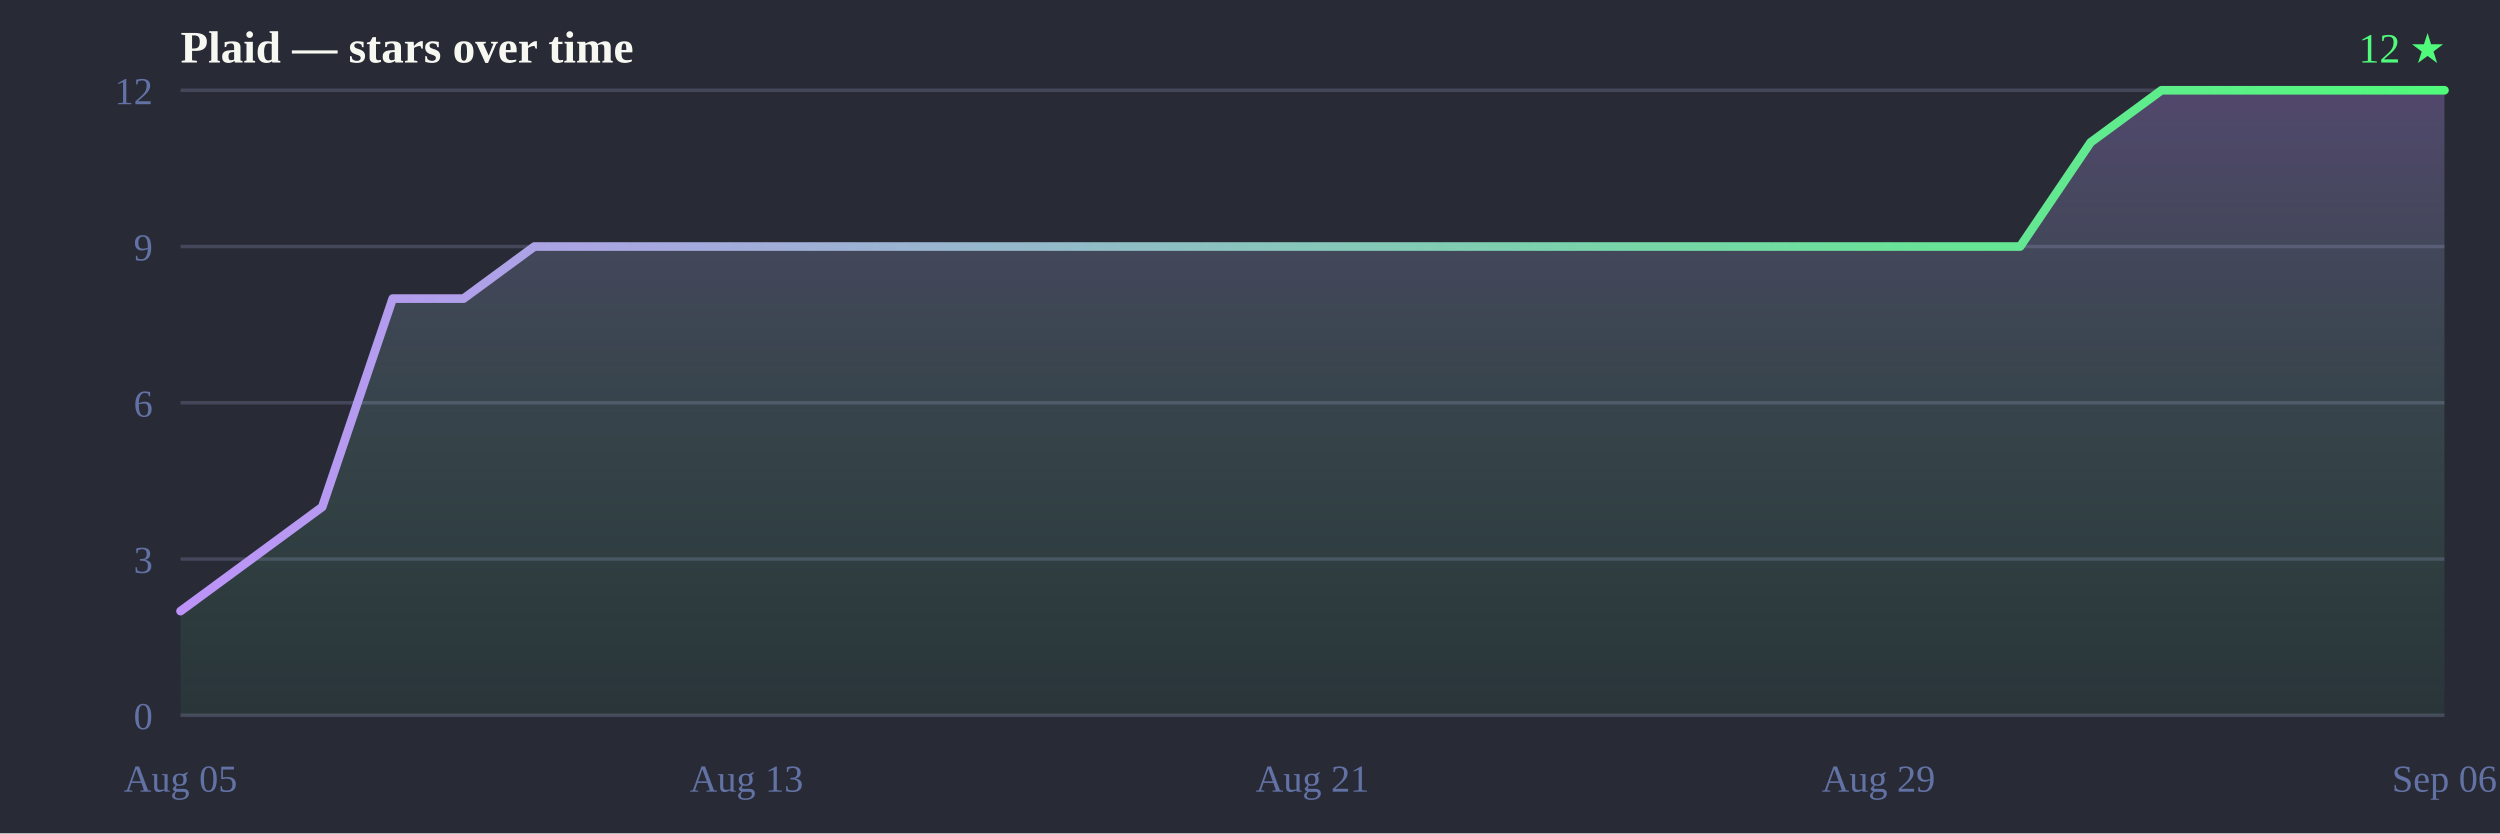
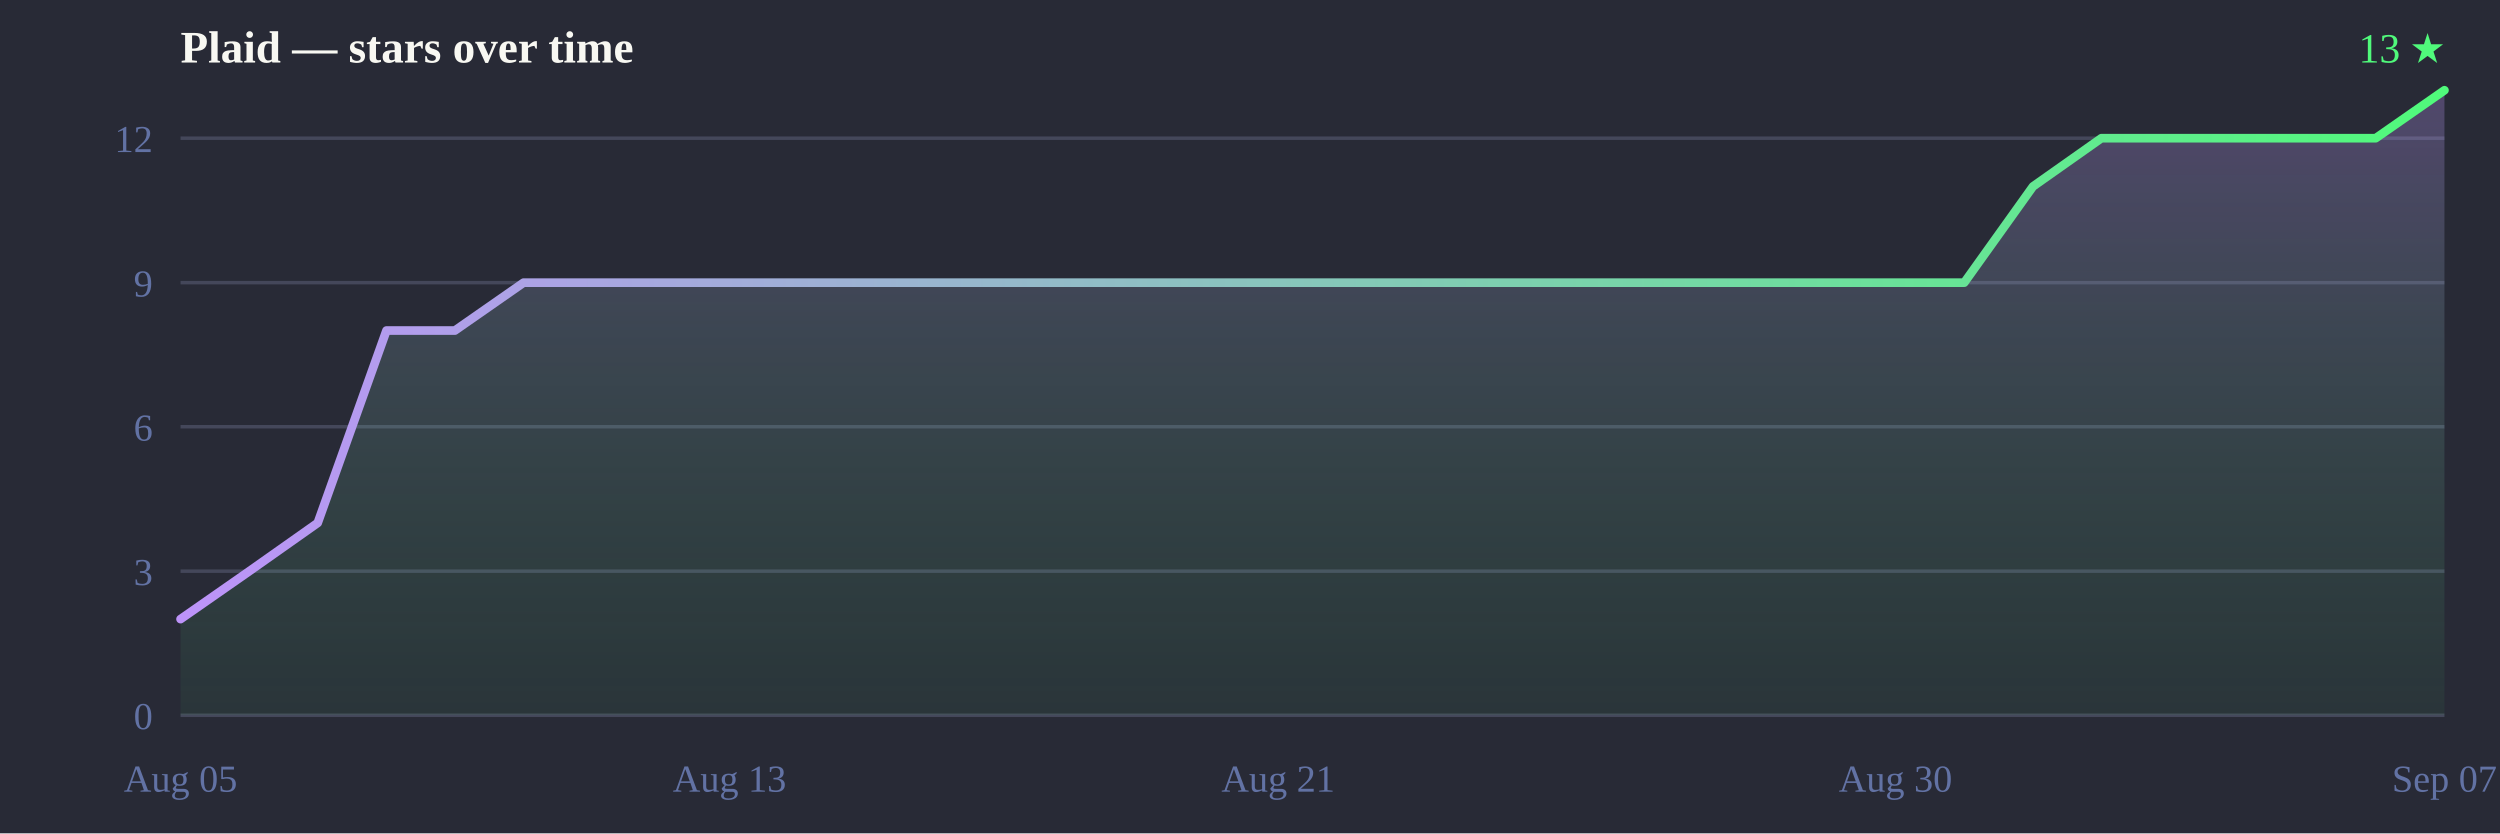
<svg xmlns="http://www.w3.org/2000/svg" width="720" height="240" viewBox="0 0 720 240">
  <defs>
    <linearGradient id="line" x1="0" y1="0" x2="1" y2="0">
      <stop offset="0%" stop-color="#bd93f9" />
      <stop offset="100%" stop-color="#50fa7b" />
    </linearGradient>
    <linearGradient id="fill" x1="0" y1="0" x2="0" y2="1">
      <stop offset="0%" stop-color="#bd93f9" stop-opacity="0.28" />
      <stop offset="100%" stop-color="#50fa7b" stop-opacity="0.05" />
    </linearGradient>
  </defs>
  <rect width="720" height="240" fill="#282a36" />
  <text x="52" y="18" font-size="13" font-weight="bold" fill="#f8f8f2">Plaid — stars over time</text>
-   <text x="704" y="18" text-anchor="end" font-size="12" fill="#50fa7b">12 ★</text>
+   <text x="704" y="18" text-anchor="end" font-size="12" fill="#50fa7b">13 ★</text>
  <line x1="52" y1="206.0" x2="704" y2="206.0" stroke="#44475a" stroke-width="1" />
-   <line x1="52" y1="161.0" x2="704" y2="161.0" stroke="#44475a" stroke-width="1" />
-   <line x1="52" y1="116.0" x2="704" y2="116.0" stroke="#44475a" stroke-width="1" />
-   <line x1="52" y1="71.0" x2="704" y2="71.0" stroke="#44475a" stroke-width="1" />
-   <line x1="52" y1="26.0" x2="704" y2="26.0" stroke="#44475a" stroke-width="1" />
+   <line x1="52" y1="164.5" x2="704" y2="164.5" stroke="#44475a" stroke-width="1" />
+   <line x1="52" y1="122.9" x2="704" y2="122.9" stroke="#44475a" stroke-width="1" />
+   <line x1="52" y1="81.4" x2="704" y2="81.4" stroke="#44475a" stroke-width="1" />
+   <line x1="52" y1="39.8" x2="704" y2="39.8" stroke="#44475a" stroke-width="1" />
  <text x="44" y="210.0" text-anchor="end" font-size="11" fill="#6272a4">0</text>
-   <text x="44" y="165.0" text-anchor="end" font-size="11" fill="#6272a4">3</text>
-   <text x="44" y="120.0" text-anchor="end" font-size="11" fill="#6272a4">6</text>
-   <text x="44" y="75.0" text-anchor="end" font-size="11" fill="#6272a4">9</text>
-   <text x="44" y="30.0" text-anchor="end" font-size="11" fill="#6272a4">12</text>
+   <text x="44" y="168.5" text-anchor="end" font-size="11" fill="#6272a4">3</text>
+   <text x="44" y="126.9" text-anchor="end" font-size="11" fill="#6272a4">6</text>
+   <text x="44" y="85.4" text-anchor="end" font-size="11" fill="#6272a4">9</text>
+   <text x="44" y="43.8" text-anchor="end" font-size="11" fill="#6272a4">12</text>
  <text x="52.0" y="228" text-anchor="middle" font-size="11" fill="#6272a4">Aug 05</text>
-   <text x="215.0" y="228" text-anchor="middle" font-size="11" fill="#6272a4">Aug 13</text>
-   <text x="378.0" y="228" text-anchor="middle" font-size="11" fill="#6272a4">Aug 21</text>
-   <text x="541.0" y="228" text-anchor="middle" font-size="11" fill="#6272a4">Aug 29</text>
-   <text x="704.0" y="228" text-anchor="middle" font-size="11" fill="#6272a4">Sep 06</text>
-   <path d="M52.0,206.0 L52.0,176.0 L72.4,161.0 L92.8,146.0 L113.1,86.0 L133.5,86.0 L153.9,71.0 L174.2,71.0 L194.6,71.0 L215.0,71.0 L235.4,71.0 L255.8,71.0 L276.1,71.0 L296.5,71.0 L316.9,71.0 L337.2,71.0 L357.6,71.0 L378.0,71.0 L398.4,71.0 L418.8,71.0 L439.1,71.0 L459.5,71.0 L479.9,71.0 L500.2,71.0 L520.6,71.0 L541.0,71.0 L561.4,71.0 L581.8,71.0 L602.1,41.0 L622.5,26.0 L642.9,26.0 L663.2,26.0 L683.6,26.0 L704.0,26.0 L704.0,26.0 L704.0,206.0 Z" fill="url(#fill)" />
-   <path d="M52.0,176.0 72.4,161.0 92.8,146.0 113.1,86.0 133.5,86.0 153.9,71.0 174.2,71.0 194.6,71.0 215.0,71.0 235.4,71.0 255.8,71.0 276.1,71.0 296.5,71.0 316.9,71.0 337.2,71.0 357.6,71.0 378.0,71.0 398.4,71.0 418.8,71.0 439.1,71.0 459.5,71.0 479.9,71.0 500.2,71.0 520.6,71.0 541.0,71.0 561.4,71.0 581.8,71.0 602.1,41.0 622.5,26.0 642.9,26.0 663.2,26.0 683.6,26.0 704.0,26.0 704.0,26.0" fill="none" stroke="url(#line)" stroke-width="2.5" stroke-linejoin="round" stroke-linecap="round" />
+   <text x="210.1" y="228" text-anchor="middle" font-size="11" fill="#6272a4">Aug 13</text>
+   <text x="368.1" y="228" text-anchor="middle" font-size="11" fill="#6272a4">Aug 21</text>
+   <text x="545.9" y="228" text-anchor="middle" font-size="11" fill="#6272a4">Aug 30</text>
+   <text x="704.0" y="228" text-anchor="middle" font-size="11" fill="#6272a4">Sep 07</text>
+   <path d="M52.0,206.0 L52.0,178.3 L71.8,164.5 L91.5,150.6 L111.3,95.2 L131.0,95.2 L150.8,81.4 L170.5,81.4 L190.3,81.4 L210.1,81.4 L229.8,81.4 L249.6,81.4 L269.3,81.4 L289.1,81.4 L308.8,81.4 L328.6,81.4 L348.4,81.4 L368.1,81.4 L387.9,81.4 L407.6,81.4 L427.4,81.4 L447.2,81.4 L466.9,81.4 L486.7,81.4 L506.4,81.4 L526.2,81.4 L545.9,81.4 L565.7,81.4 L585.5,53.7 L605.2,39.8 L625.0,39.8 L644.7,39.8 L664.5,39.8 L684.2,39.8 L704.0,26.0 L704.0,26.0 L704.0,206.0 Z" fill="url(#fill)" />
+   <path d="M52.0,178.3 71.8,164.5 91.5,150.6 111.3,95.2 131.0,95.2 150.8,81.4 170.5,81.4 190.3,81.4 210.1,81.4 229.8,81.4 249.6,81.4 269.3,81.4 289.1,81.4 308.8,81.4 328.6,81.4 348.4,81.4 368.1,81.4 387.9,81.4 407.6,81.4 427.4,81.4 447.2,81.4 466.9,81.4 486.7,81.4 506.4,81.4 526.2,81.4 545.9,81.4 565.7,81.4 585.5,53.7 605.2,39.8 625.0,39.8 644.7,39.8 664.5,39.8 684.2,39.8 704.0,26.0 704.0,26.0" fill="none" stroke="url(#line)" stroke-width="2.5" stroke-linejoin="round" stroke-linecap="round" />
</svg>
